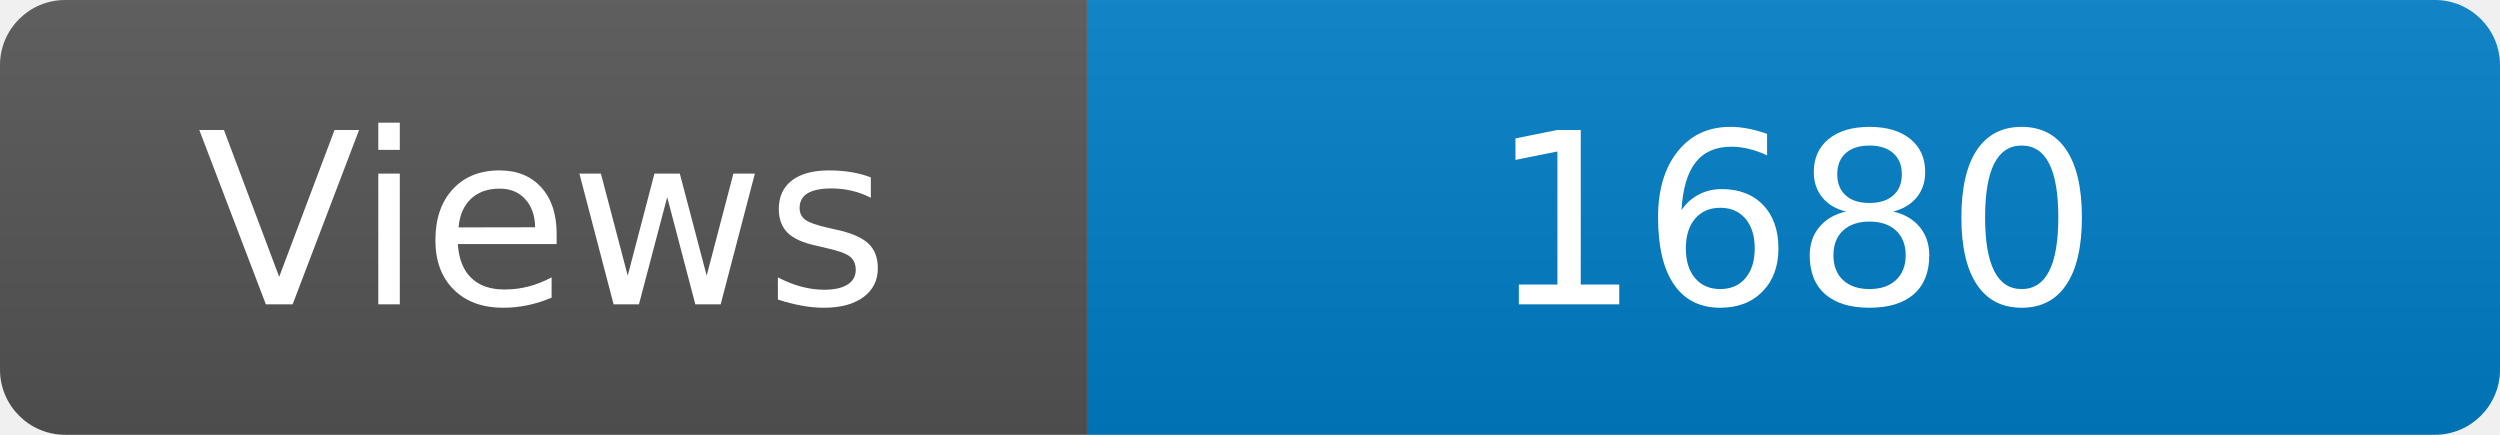
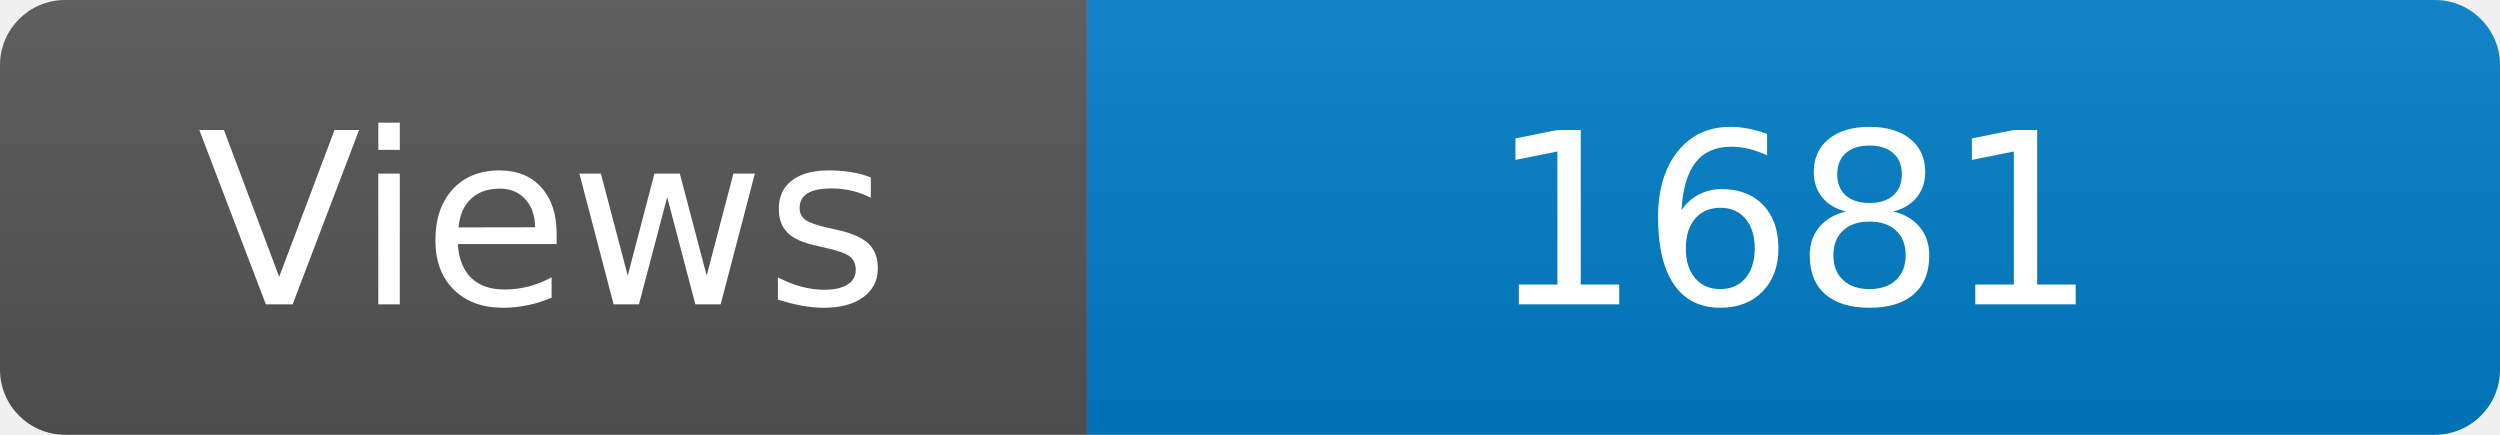
<svg xmlns="http://www.w3.org/2000/svg" width="115" height="20" role="img" aria-label="Maintained?: yes">
  <linearGradient id="s" x2="0" y2="100%">
    <stop offset="0" stop-color="#bbb" stop-opacity=".1" />
    <stop offset="1" stop-opacity=".1" />
  </linearGradient>
  <clipPath id="r">
    <rect width="115" height="20" rx="3" fill="#fff" />
  </clipPath>
  <g clip-path="url(#r)">
    <rect width="50" height="20" fill="#555" />
    <rect x="50" width="160" height="20" fill="#007ec6" />
    <rect width="115" height="20" fill="url(#s)" />
  </g>
  <g fill="#fff" text-anchor="middle" font-family="Verdana,Geneva,DejaVu Sans,sans-serif" font-size="110">
    <text x="250" y="140" transform="scale(.1)" fill="#fff">Views</text>
-     <text x="825" y="140" transform="scale(.1)" fill="#fff">1680</text>
+     <text x="825" y="140" transform="scale(.1)" fill="#fff">1681</text>
  </g>
</svg>
